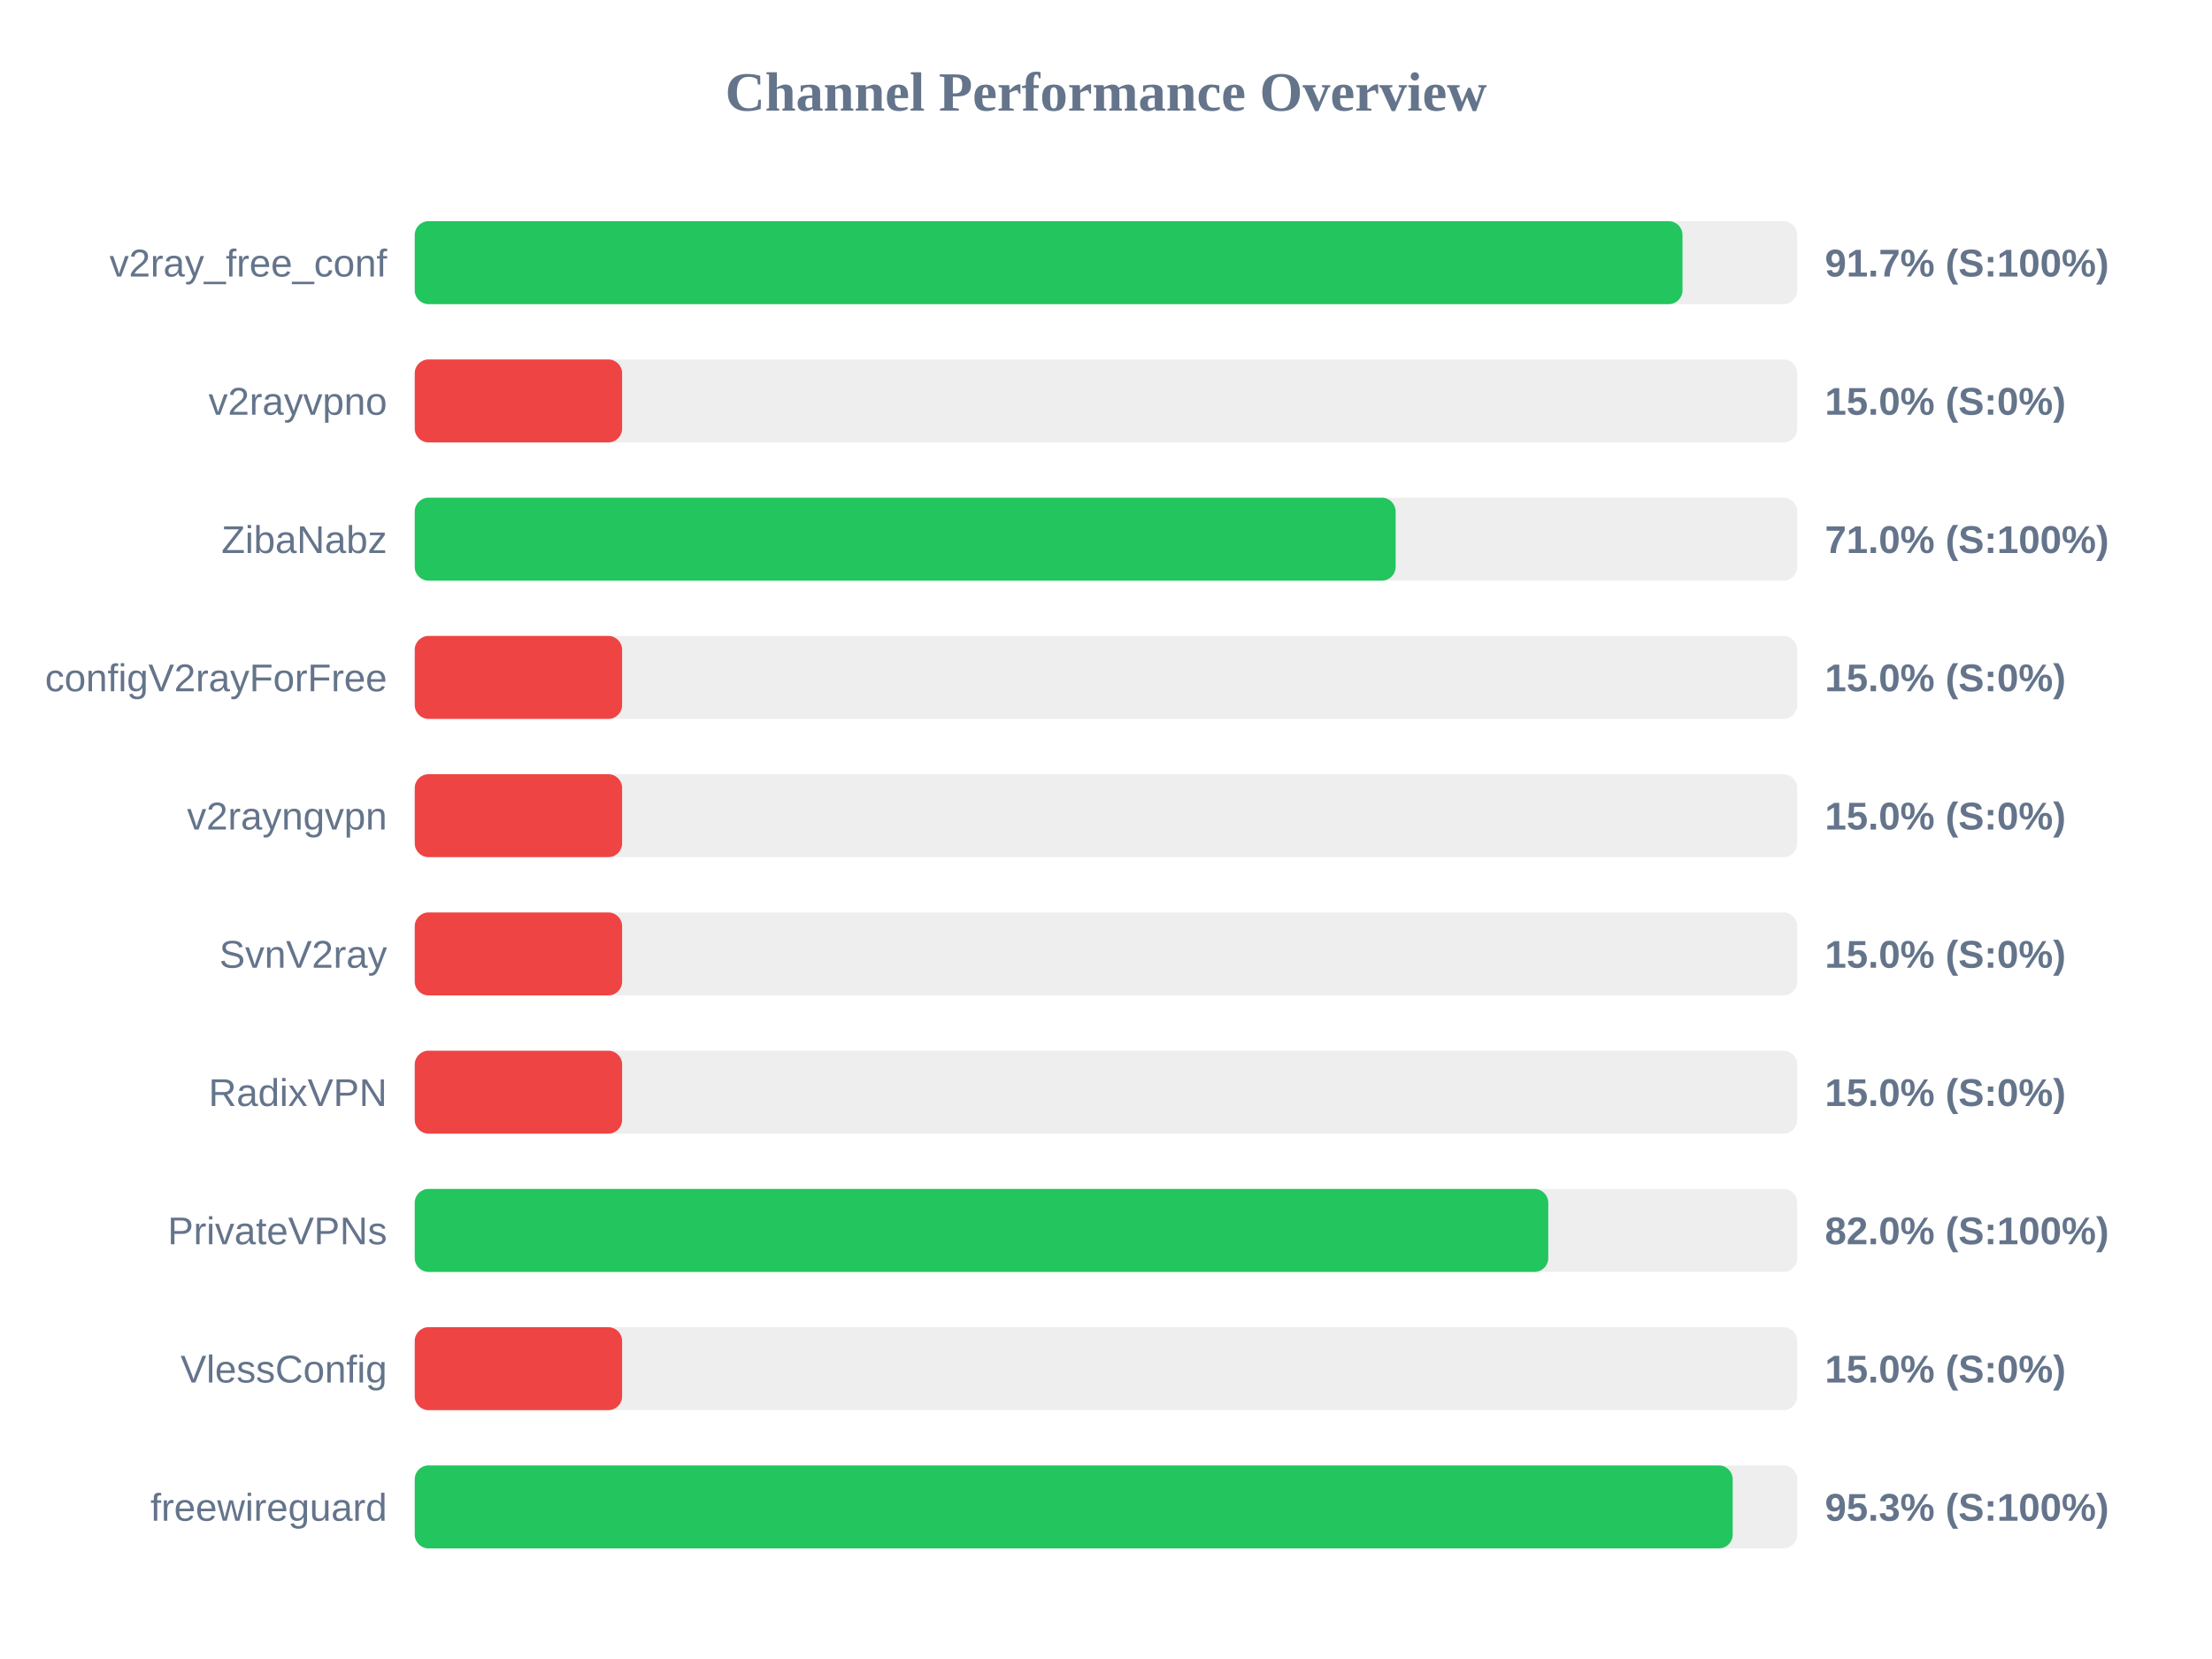
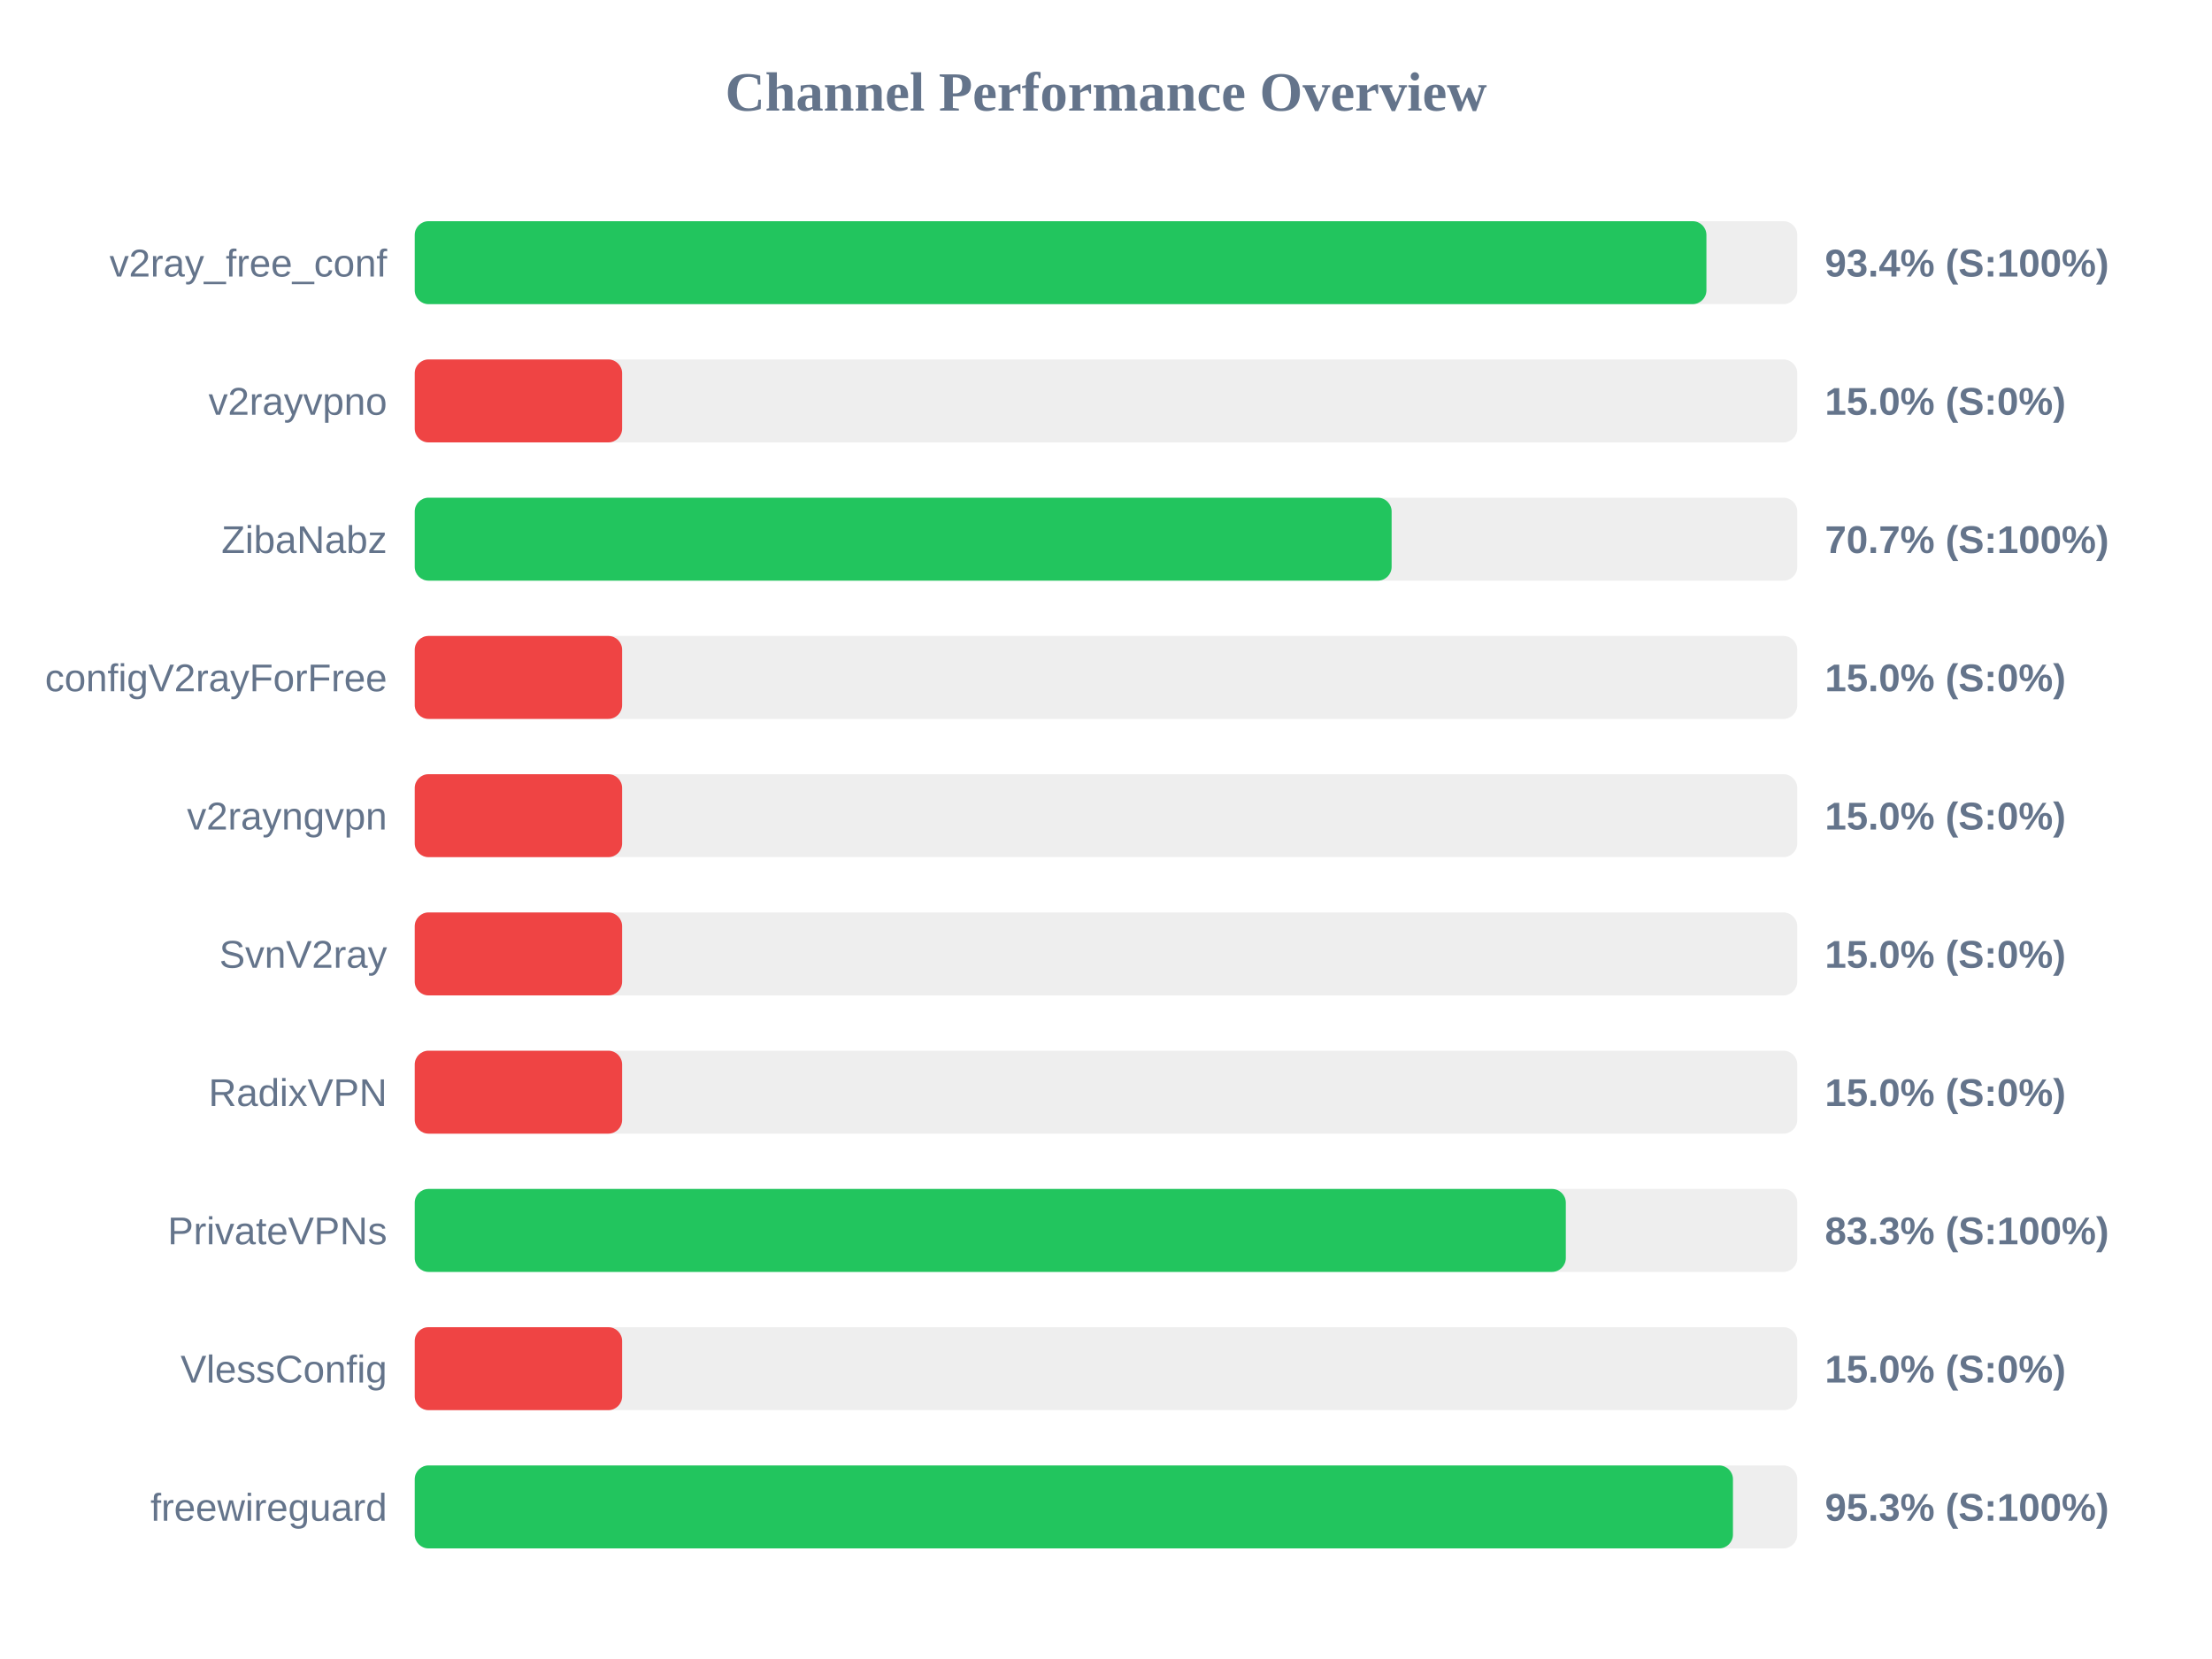
<svg xmlns="http://www.w3.org/2000/svg" width="800" height="600" version="1.1">
  <style>
        .row { font: 14px Arial; fill: #64748b; }
        .score { font: bold 14px Arial; fill: #64748b; }
    </style>
  <text x="400" y="40" text-anchor="middle" font-size="20px" font-weight="bold" fill="#64748b">Channel Performance Overview</text>
  <rect x="150" y="80" width="500" height="30" fill="#eee" rx="5" />
-   <rect x="150" y="80" width="458.5" height="30" fill="#22c55e" rx="5" />
+   <rect x="150" y="80" width="467.15" height="30" fill="#22c55e" rx="5" />
  <text x="140" y="100" text-anchor="end" class="row">v2ray_free_conf</text>
-   <text x="660" y="100" text-anchor="start" class="score">91.7% (S:100%)</text>
+   <text x="660" y="100" text-anchor="start" class="score">93.4% (S:100%)</text>
  <rect x="150" y="130" width="500" height="30" fill="#eee" rx="5" />
  <rect x="150" y="130" width="75.0" height="30" fill="#ef4444" rx="5" />
  <text x="140" y="150" text-anchor="end" class="row">v2rayvpno</text>
  <text x="660" y="150" text-anchor="start" class="score">15.0% (S:0%)</text>
  <rect x="150" y="180" width="500" height="30" fill="#eee" rx="5" />
-   <rect x="150" y="180" width="354.75" height="30" fill="#22c55e" rx="5" />
+   <rect x="150" y="180" width="353.3" height="30" fill="#22c55e" rx="5" />
  <text x="140" y="200" text-anchor="end" class="row">ZibaNabz</text>
-   <text x="660" y="200" text-anchor="start" class="score">71.0% (S:100%)</text>
+   <text x="660" y="200" text-anchor="start" class="score">70.7% (S:100%)</text>
  <rect x="150" y="230" width="500" height="30" fill="#eee" rx="5" />
  <rect x="150" y="230" width="75.0" height="30" fill="#ef4444" rx="5" />
  <text x="140" y="250" text-anchor="end" class="row">configV2rayForFree</text>
  <text x="660" y="250" text-anchor="start" class="score">15.0% (S:0%)</text>
  <rect x="150" y="280" width="500" height="30" fill="#eee" rx="5" />
  <rect x="150" y="280" width="75.0" height="30" fill="#ef4444" rx="5" />
  <text x="140" y="300" text-anchor="end" class="row">v2rayngvpn</text>
  <text x="660" y="300" text-anchor="start" class="score">15.0% (S:0%)</text>
  <rect x="150" y="330" width="500" height="30" fill="#eee" rx="5" />
  <rect x="150" y="330" width="75.0" height="30" fill="#ef4444" rx="5" />
  <text x="140" y="350" text-anchor="end" class="row">SvnV2ray</text>
  <text x="660" y="350" text-anchor="start" class="score">15.0% (S:0%)</text>
  <rect x="150" y="380" width="500" height="30" fill="#eee" rx="5" />
  <rect x="150" y="380" width="75.0" height="30" fill="#ef4444" rx="5" />
  <text x="140" y="400" text-anchor="end" class="row">RadixVPN</text>
  <text x="660" y="400" text-anchor="start" class="score">15.0% (S:0%)</text>
  <rect x="150" y="430" width="500" height="30" fill="#eee" rx="5" />
-   <rect x="150" y="430" width="409.95" height="30" fill="#22c55e" rx="5" />
+   <rect x="150" y="430" width="416.3" height="30" fill="#22c55e" rx="5" />
  <text x="140" y="450" text-anchor="end" class="row">PrivateVPNs</text>
-   <text x="660" y="450" text-anchor="start" class="score">82.0% (S:100%)</text>
+   <text x="660" y="450" text-anchor="start" class="score">83.3% (S:100%)</text>
  <rect x="150" y="480" width="500" height="30" fill="#eee" rx="5" />
  <rect x="150" y="480" width="75.0" height="30" fill="#ef4444" rx="5" />
  <text x="140" y="500" text-anchor="end" class="row">VlessConfig</text>
  <text x="660" y="500" text-anchor="start" class="score">15.0% (S:0%)</text>
  <rect x="150" y="530" width="500" height="30" fill="#eee" rx="5" />
-   <rect x="150" y="530" width="476.65" height="30" fill="#22c55e" rx="5" />
+   <rect x="150" y="530" width="476.75" height="30" fill="#22c55e" rx="5" />
  <text x="140" y="550" text-anchor="end" class="row">freewireguard</text>
  <text x="660" y="550" text-anchor="start" class="score">95.3% (S:100%)</text>
</svg>
